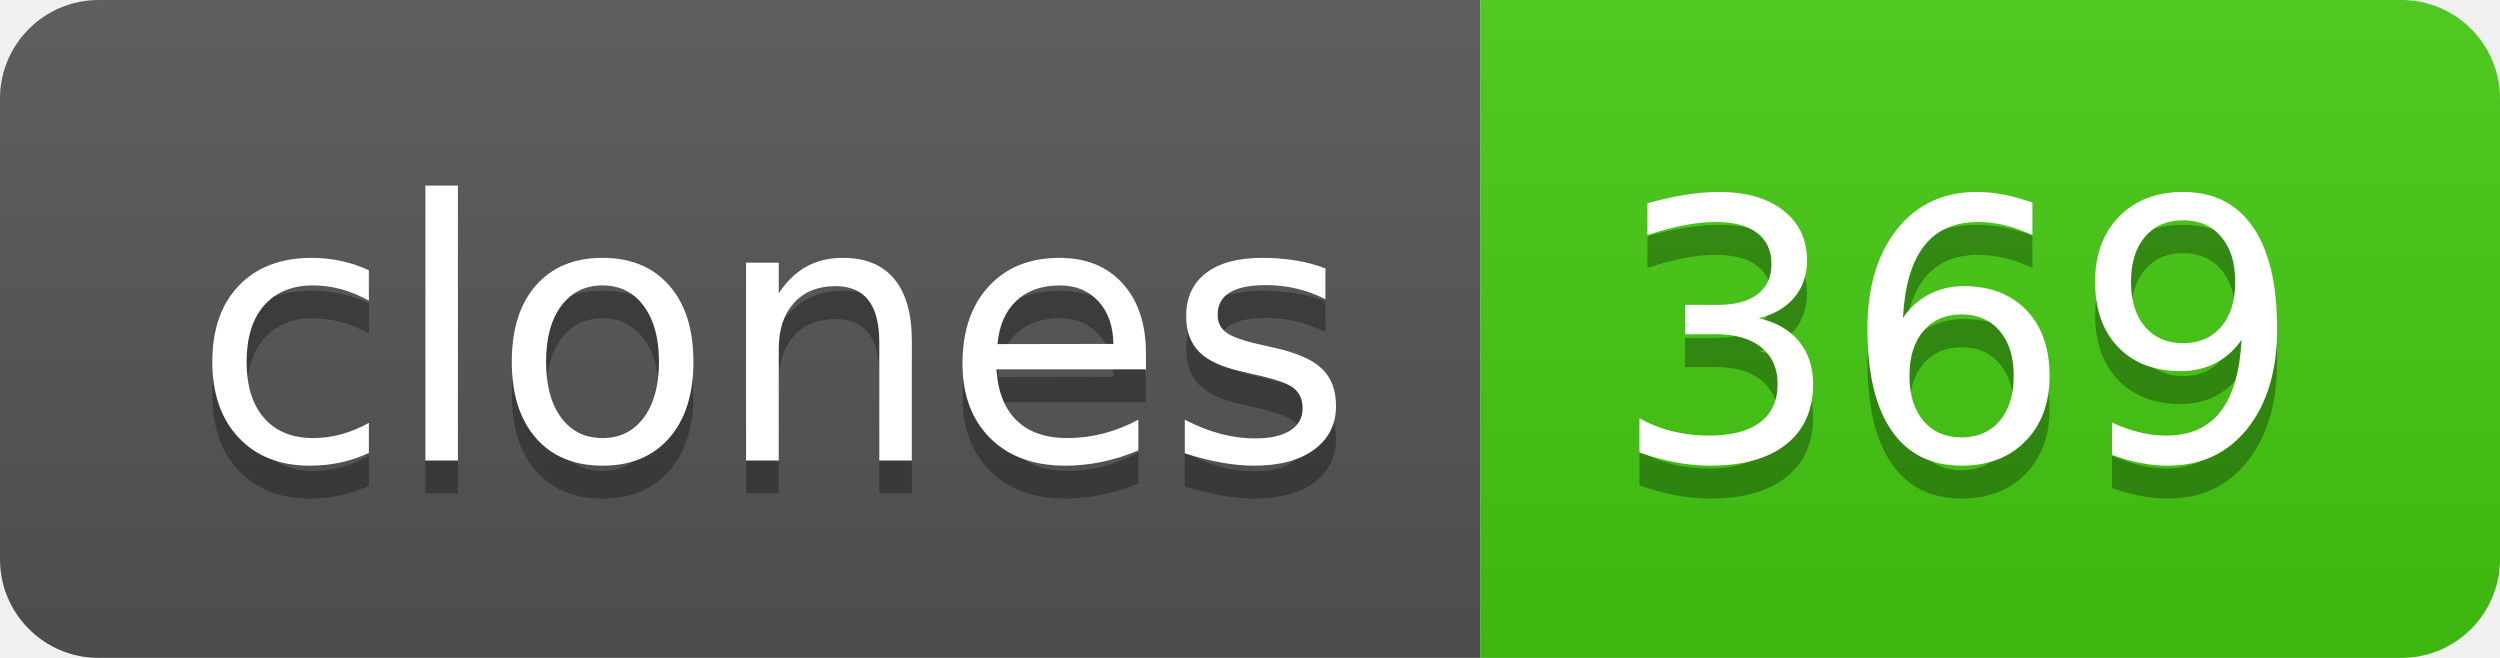
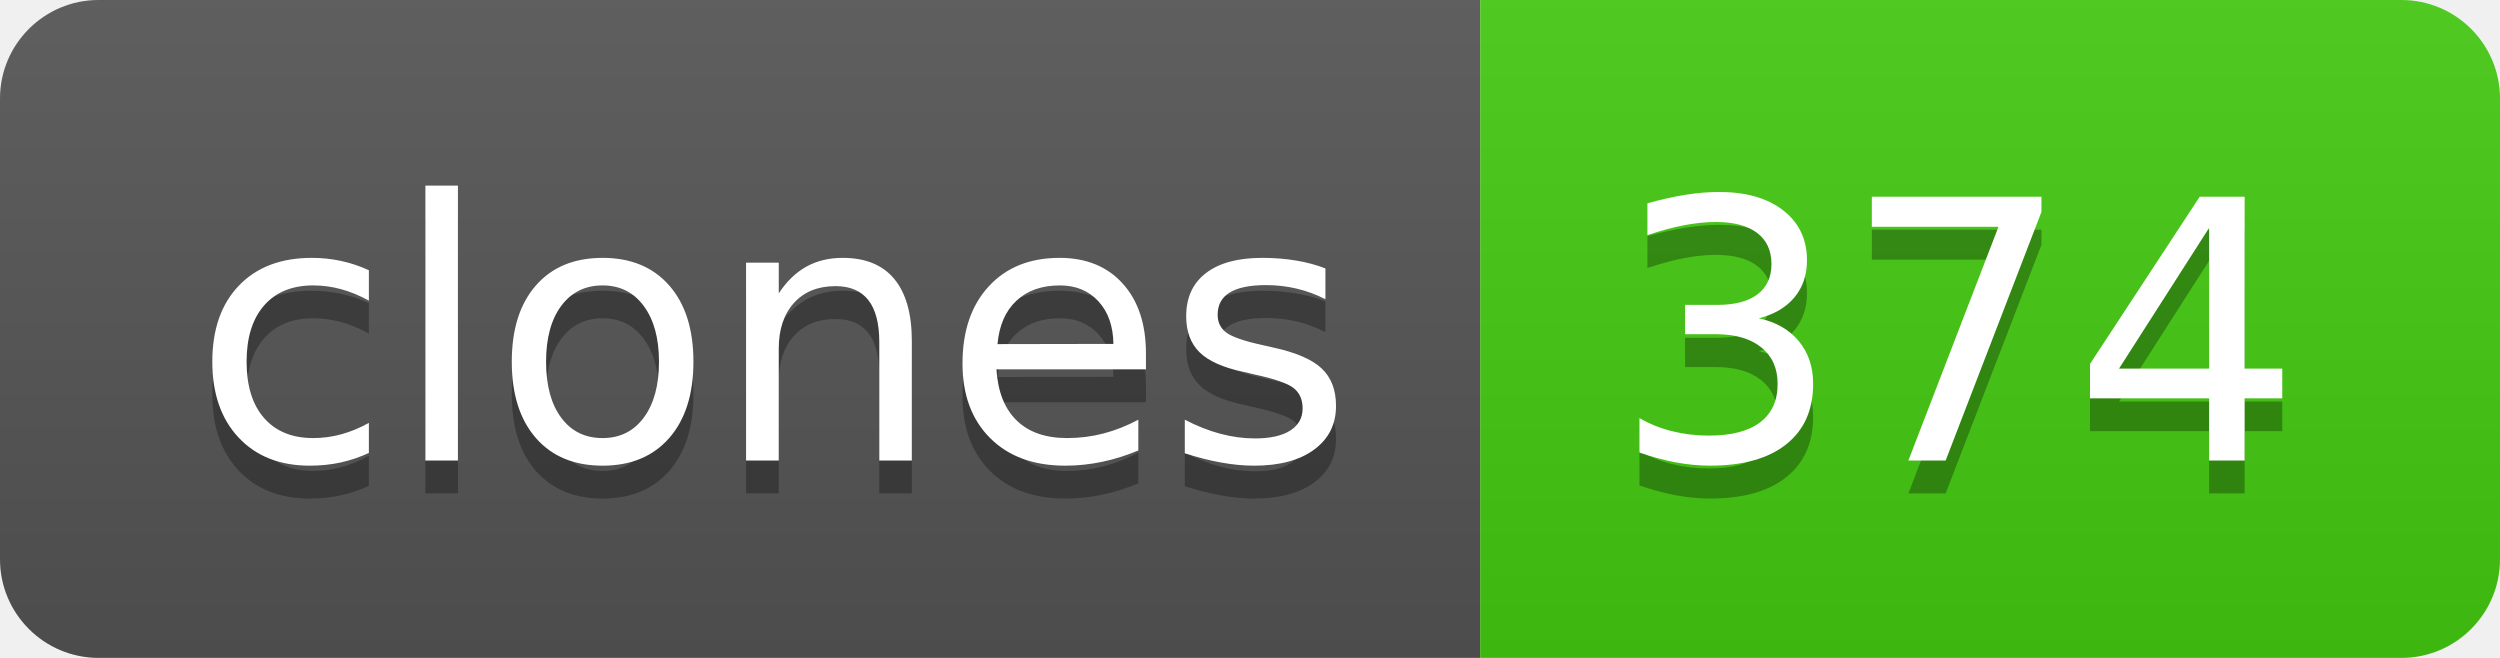
- <svg xmlns="http://www.w3.org/2000/svg" width="76" height="20" role="img" aria-label="clones: 369">
+ <svg xmlns="http://www.w3.org/2000/svg" width="76" height="20" role="img" aria-label="clones: 374">
  <linearGradient id="s" x2="0" y2="100%">
    <stop offset="0" stop-color="#bbb" stop-opacity=".1" />
    <stop offset="1" stop-opacity=".1" />
  </linearGradient>
  <clipPath id="r">
    <rect width="76" height="20" rx="3" fill="#fff" />
  </clipPath>
  <g clip-path="url(#r)">
    <rect width="45" height="20" fill="#555" />
    <rect x="45" width="31" height="20" fill="#4c1" />
    <rect width="76" height="20" fill="url(#s)" />
  </g>
  <g fill="#fff" text-anchor="middle" font-family="Verdana,Geneva,DejaVu Sans,sans-serif" text-rendering="geometricPrecision" font-size="110">
    <text aria-hidden="true" x="235" y="150" fill="#010101" fill-opacity=".3" transform="scale(.1)" textLength="350">clones</text>
    <text x="235" y="140" transform="scale(.1)" fill="#fff" textLength="350">clones</text>
-     <text aria-hidden="true" x="595" y="150" fill="#010101" fill-opacity=".3" transform="scale(.1)" textLength="210">369</text>
-     <text x="595" y="140" transform="scale(.1)" fill="#fff" textLength="210">369</text>
+     <text aria-hidden="true" x="595" y="150" fill="#010101" fill-opacity=".3" transform="scale(.1)" textLength="210">374</text>
+     <text x="595" y="140" transform="scale(.1)" fill="#fff" textLength="210">374</text>
  </g>
</svg>
